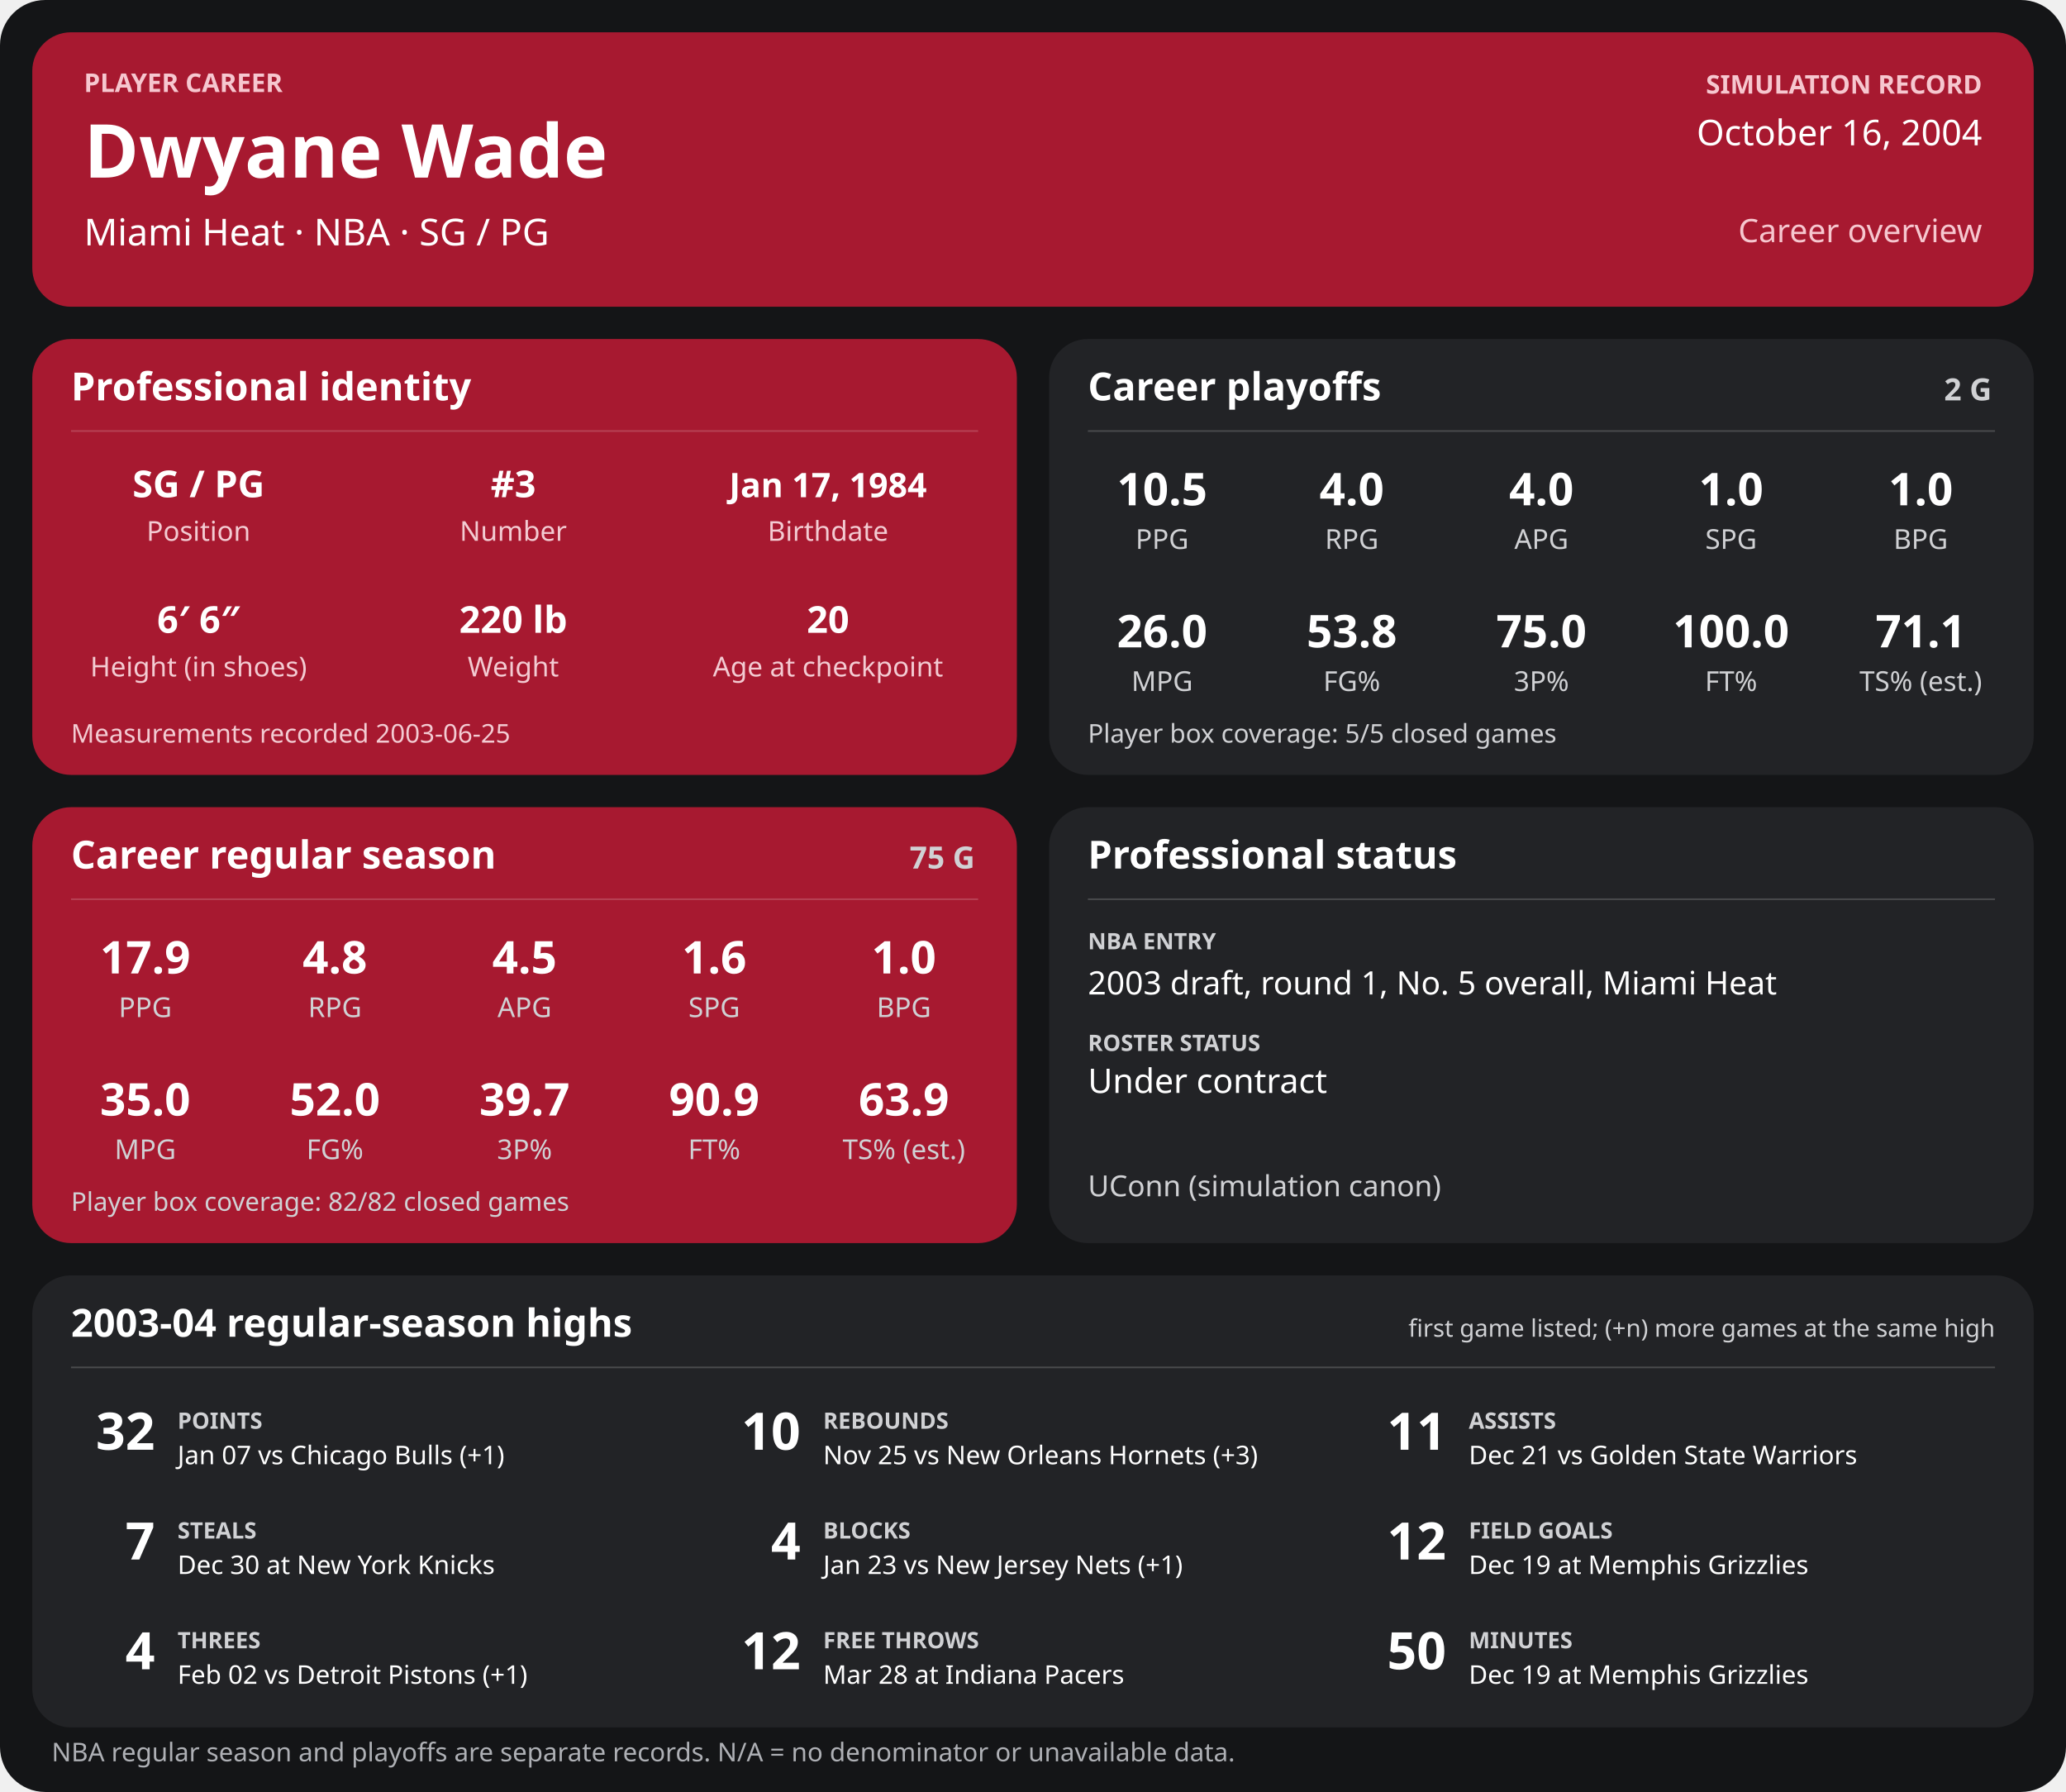
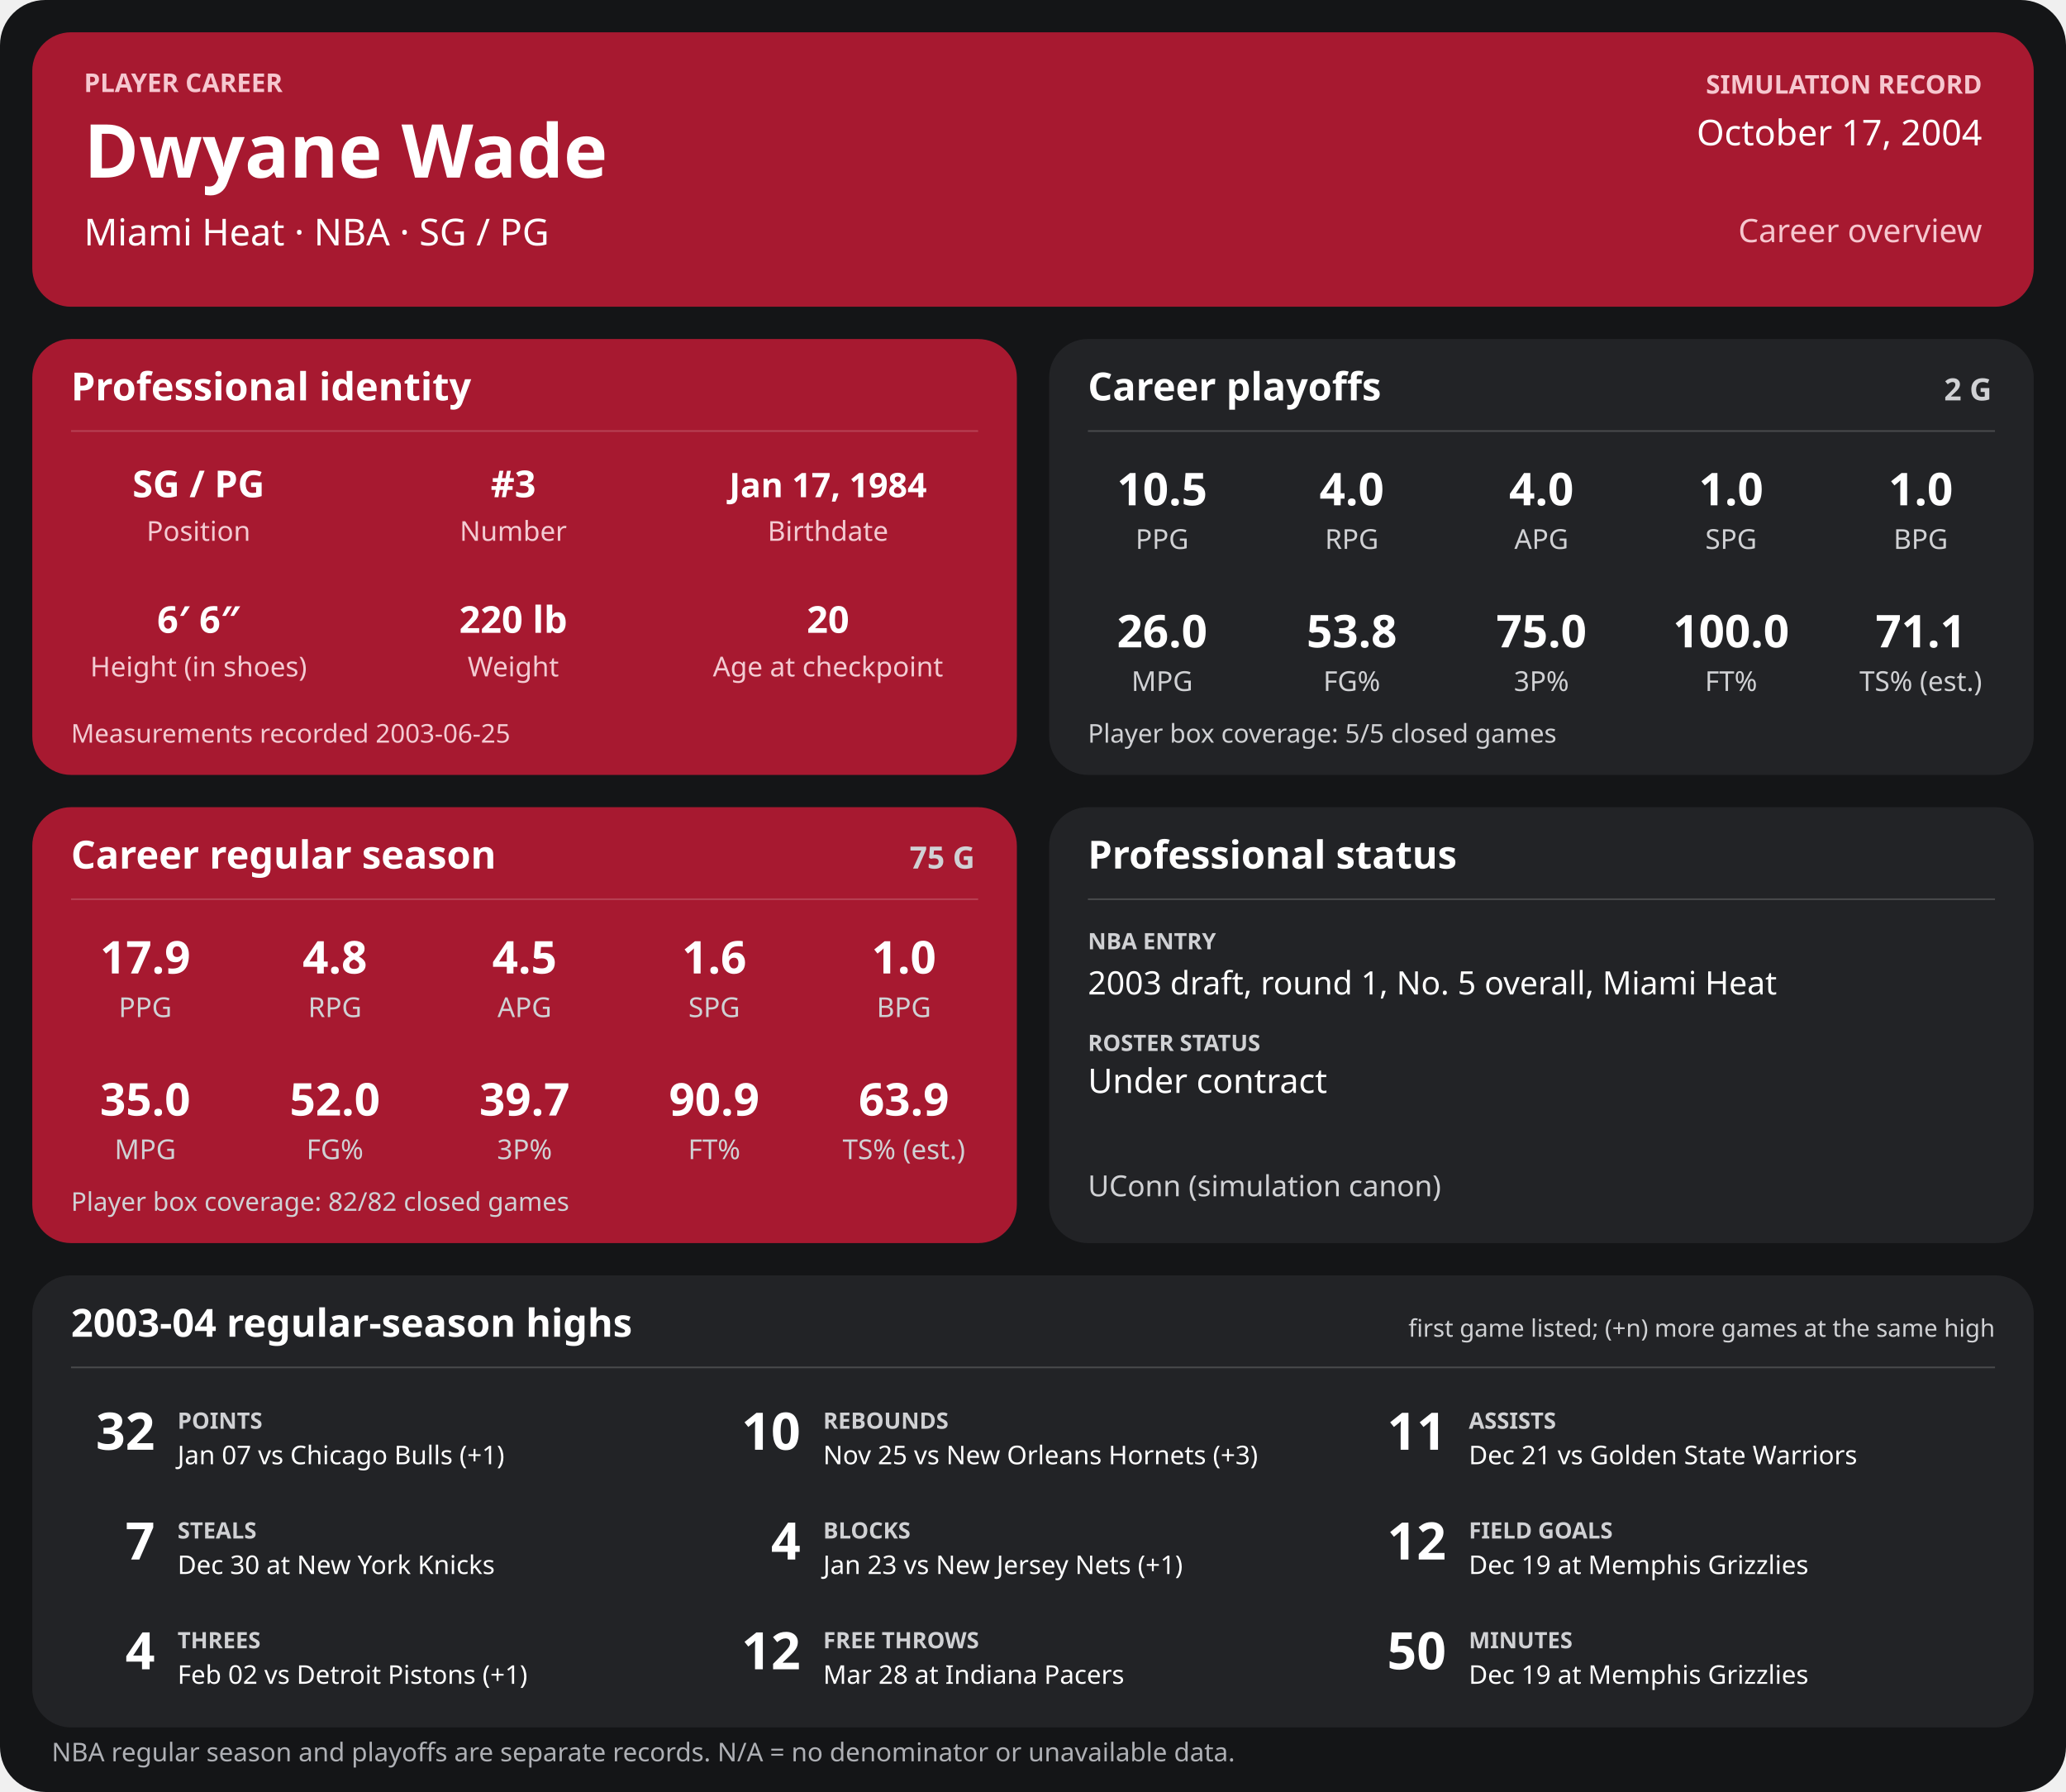
<svg xmlns="http://www.w3.org/2000/svg" width="1280" height="1110" viewBox="0 0 1280 1110" role="img" aria-labelledby="title desc">
  <rect width="1280" height="1110" rx="28" fill="#141517" />
  <g>
    <rect x="20" y="20" width="1240" height="170" rx="24" fill="#a71930" />
    <text x="52" y="57" font-family="sans-serif" fill="#f6c7cf" font-size="16" font-weight="700" text-anchor="start">PLAYER CAREER</text>
    <text x="52" y="110" font-family="sans-serif" fill="#ffffff" font-size="46" font-weight="700" text-anchor="start">Dwyane Wade</text>
    <text x="52" y="152" font-family="sans-serif" fill="#ffffff" font-size="23" font-weight="400" text-anchor="start">Miami Heat  ·  NBA  ·  SG / PG</text>
    <text x="1228" y="58" font-family="sans-serif" fill="#f6c7cf" font-size="16" font-weight="700" text-anchor="end">SIMULATION RECORD</text>
-     <text x="1228" y="90" font-family="sans-serif" fill="#ffffff" font-size="22" font-weight="500" text-anchor="end">October 16, 2004</text>
+     <text x="1228" y="90" font-family="sans-serif" fill="#ffffff" font-size="22" font-weight="500" text-anchor="end">October 17, 2004</text>
    <text x="1228" y="150" font-family="sans-serif" fill="#f6c7cf" font-size="20" font-weight="500" text-anchor="end">Career overview</text>
    <rect x="20" y="210" width="610" height="270" rx="24" fill="#a71930" />
    <text x="44" y="248" font-family="sans-serif" fill="#ffffff" font-size="24" font-weight="700" text-anchor="start">Professional identity</text>
    <line x1="44" y1="267" x2="606" y2="267" stroke="#ffffff" stroke-opacity="0.18" />
    <text x="123" y="308" font-family="sans-serif" fill="#ffffff" font-size="23" font-weight="600" text-anchor="middle">SG / PG</text>
    <text x="123" y="335" font-family="sans-serif" fill="#f3cbd2" font-size="17" font-weight="400" text-anchor="middle">Position</text>
    <text x="318" y="308" font-family="sans-serif" fill="#ffffff" font-size="23" font-weight="600" text-anchor="middle">#3</text>
    <text x="318" y="335" font-family="sans-serif" fill="#f3cbd2" font-size="17" font-weight="400" text-anchor="middle">Number</text>
    <text x="513" y="308" font-family="sans-serif" fill="#ffffff" font-size="21" font-weight="600" text-anchor="middle">Jan 17, 1984</text>
    <text x="513" y="335" font-family="sans-serif" fill="#f3cbd2" font-size="17" font-weight="400" text-anchor="middle">Birthdate</text>
    <text x="123" y="392" font-family="sans-serif" fill="#ffffff" font-size="23" font-weight="600" text-anchor="middle">6′ 6″</text>
    <text x="123" y="419" font-family="sans-serif" fill="#f3cbd2" font-size="17" font-weight="400" text-anchor="middle">Height (in shoes)</text>
    <text x="318" y="392" font-family="sans-serif" fill="#ffffff" font-size="23" font-weight="600" text-anchor="middle">220 lb</text>
    <text x="318" y="419" font-family="sans-serif" fill="#f3cbd2" font-size="17" font-weight="400" text-anchor="middle">Weight</text>
    <text x="513" y="392" font-family="sans-serif" fill="#ffffff" font-size="23" font-weight="600" text-anchor="middle">20</text>
    <text x="513" y="419" font-family="sans-serif" fill="#f3cbd2" font-size="17" font-weight="400" text-anchor="middle">Age at checkpoint</text>
    <text x="44" y="460" font-family="sans-serif" fill="#f3cbd2" font-size="16" font-weight="400" text-anchor="start">Measurements recorded 2003-06-25</text>
    <rect x="650" y="210" width="610" height="270" rx="24" fill="#222326" />
    <text x="674" y="248" font-family="sans-serif" fill="#ffffff" font-size="24" font-weight="700" text-anchor="start">Career playoffs</text>
    <text x="1234" y="248" font-family="sans-serif" fill="#d0d1d4" font-size="19" font-weight="700" text-anchor="end">2 G</text>
    <line x1="674" y1="267" x2="1236" y2="267" stroke="#ffffff" stroke-opacity="0.18" />
    <text x="720.0" y="313" font-family="sans-serif" fill="#ffffff" font-size="28" font-weight="600" text-anchor="middle">10.5</text>
    <text x="720.0" y="340" font-family="sans-serif" fill="#d0d1d4" font-size="17" font-weight="400" text-anchor="middle">PPG</text>
    <text x="837.5" y="313" font-family="sans-serif" fill="#ffffff" font-size="28" font-weight="600" text-anchor="middle">4.0</text>
    <text x="837.5" y="340" font-family="sans-serif" fill="#d0d1d4" font-size="17" font-weight="400" text-anchor="middle">RPG</text>
    <text x="955.0" y="313" font-family="sans-serif" fill="#ffffff" font-size="28" font-weight="600" text-anchor="middle">4.0</text>
    <text x="955.0" y="340" font-family="sans-serif" fill="#d0d1d4" font-size="17" font-weight="400" text-anchor="middle">APG</text>
    <text x="1072.5" y="313" font-family="sans-serif" fill="#ffffff" font-size="28" font-weight="600" text-anchor="middle">1.0</text>
    <text x="1072.5" y="340" font-family="sans-serif" fill="#d0d1d4" font-size="17" font-weight="400" text-anchor="middle">SPG</text>
    <text x="1190.0" y="313" font-family="sans-serif" fill="#ffffff" font-size="28" font-weight="600" text-anchor="middle">1.0</text>
    <text x="1190.0" y="340" font-family="sans-serif" fill="#d0d1d4" font-size="17" font-weight="400" text-anchor="middle">BPG</text>
    <text x="720.0" y="401" font-family="sans-serif" fill="#ffffff" font-size="28" font-weight="600" text-anchor="middle">26.0</text>
    <text x="720.0" y="428" font-family="sans-serif" fill="#d0d1d4" font-size="17" font-weight="400" text-anchor="middle">MPG</text>
    <text x="837.5" y="401" font-family="sans-serif" fill="#ffffff" font-size="28" font-weight="600" text-anchor="middle">53.8</text>
    <text x="837.5" y="428" font-family="sans-serif" fill="#d0d1d4" font-size="17" font-weight="400" text-anchor="middle">FG%</text>
    <text x="955.0" y="401" font-family="sans-serif" fill="#ffffff" font-size="28" font-weight="600" text-anchor="middle">75.0</text>
    <text x="955.0" y="428" font-family="sans-serif" fill="#d0d1d4" font-size="17" font-weight="400" text-anchor="middle">3P%</text>
    <text x="1072.5" y="401" font-family="sans-serif" fill="#ffffff" font-size="28" font-weight="600" text-anchor="middle">100.0</text>
    <text x="1072.5" y="428" font-family="sans-serif" fill="#d0d1d4" font-size="17" font-weight="400" text-anchor="middle">FT%</text>
    <text x="1190.0" y="401" font-family="sans-serif" fill="#ffffff" font-size="28" font-weight="600" text-anchor="middle">71.1</text>
    <text x="1190.0" y="428" font-family="sans-serif" fill="#d0d1d4" font-size="17" font-weight="400" text-anchor="middle">TS% (est.)</text>
    <text x="674" y="460" font-family="sans-serif" fill="#d0d1d4" font-size="16" font-weight="400" text-anchor="start">Player box coverage: 5/5 closed games</text>
    <rect x="20" y="500" width="610" height="270" rx="24" fill="#a71930" />
    <text x="44" y="538" font-family="sans-serif" fill="#ffffff" font-size="24" font-weight="700" text-anchor="start">Career regular season</text>
    <text x="604" y="538" font-family="sans-serif" fill="#d0d1d4" font-size="19" font-weight="700" text-anchor="end">75 G</text>
    <line x1="44" y1="557" x2="606" y2="557" stroke="#ffffff" stroke-opacity="0.18" />
    <text x="90.0" y="603" font-family="sans-serif" fill="#ffffff" font-size="28" font-weight="600" text-anchor="middle">17.9</text>
    <text x="90.0" y="630" font-family="sans-serif" fill="#d0d1d4" font-size="17" font-weight="400" text-anchor="middle">PPG</text>
    <text x="207.5" y="603" font-family="sans-serif" fill="#ffffff" font-size="28" font-weight="600" text-anchor="middle">4.8</text>
    <text x="207.5" y="630" font-family="sans-serif" fill="#d0d1d4" font-size="17" font-weight="400" text-anchor="middle">RPG</text>
    <text x="325.0" y="603" font-family="sans-serif" fill="#ffffff" font-size="28" font-weight="600" text-anchor="middle">4.5</text>
    <text x="325.0" y="630" font-family="sans-serif" fill="#d0d1d4" font-size="17" font-weight="400" text-anchor="middle">APG</text>
    <text x="442.5" y="603" font-family="sans-serif" fill="#ffffff" font-size="28" font-weight="600" text-anchor="middle">1.6</text>
    <text x="442.5" y="630" font-family="sans-serif" fill="#d0d1d4" font-size="17" font-weight="400" text-anchor="middle">SPG</text>
    <text x="560.0" y="603" font-family="sans-serif" fill="#ffffff" font-size="28" font-weight="600" text-anchor="middle">1.0</text>
    <text x="560.0" y="630" font-family="sans-serif" fill="#d0d1d4" font-size="17" font-weight="400" text-anchor="middle">BPG</text>
    <text x="90.0" y="691" font-family="sans-serif" fill="#ffffff" font-size="28" font-weight="600" text-anchor="middle">35.0</text>
    <text x="90.0" y="718" font-family="sans-serif" fill="#d0d1d4" font-size="17" font-weight="400" text-anchor="middle">MPG</text>
    <text x="207.5" y="691" font-family="sans-serif" fill="#ffffff" font-size="28" font-weight="600" text-anchor="middle">52.0</text>
    <text x="207.5" y="718" font-family="sans-serif" fill="#d0d1d4" font-size="17" font-weight="400" text-anchor="middle">FG%</text>
    <text x="325.0" y="691" font-family="sans-serif" fill="#ffffff" font-size="28" font-weight="600" text-anchor="middle">39.7</text>
    <text x="325.0" y="718" font-family="sans-serif" fill="#d0d1d4" font-size="17" font-weight="400" text-anchor="middle">3P%</text>
    <text x="442.5" y="691" font-family="sans-serif" fill="#ffffff" font-size="28" font-weight="600" text-anchor="middle">90.9</text>
    <text x="442.5" y="718" font-family="sans-serif" fill="#d0d1d4" font-size="17" font-weight="400" text-anchor="middle">FT%</text>
    <text x="560.0" y="691" font-family="sans-serif" fill="#ffffff" font-size="28" font-weight="600" text-anchor="middle">63.9</text>
    <text x="560.0" y="718" font-family="sans-serif" fill="#d0d1d4" font-size="17" font-weight="400" text-anchor="middle">TS% (est.)</text>
    <text x="44" y="750" font-family="sans-serif" fill="#d0d1d4" font-size="16" font-weight="400" text-anchor="start">Player box coverage: 82/82 closed games</text>
    <rect x="650" y="500" width="610" height="270" rx="24" fill="#222326" />
    <text x="674" y="538" font-family="sans-serif" fill="#ffffff" font-size="24" font-weight="700" text-anchor="start">Professional status</text>
    <line x1="674" y1="557" x2="1236" y2="557" stroke="#ffffff" stroke-opacity="0.18" />
    <text x="674" y="588" font-family="sans-serif" fill="#d0d1d4" font-size="14" font-weight="700" text-anchor="start">NBA ENTRY</text>
    <text x="674" y="616" font-family="sans-serif" fill="#ffffff" font-size="20" font-weight="500" text-anchor="start">2003 draft, round 1, No. 5 overall, Miami Heat</text>
    <text x="674" y="651" font-family="sans-serif" fill="#d0d1d4" font-size="14" font-weight="700" text-anchor="start">ROSTER STATUS</text>
    <text x="674" y="677" font-family="sans-serif" fill="#ffffff" font-size="21" font-weight="500" text-anchor="start">Under contract</text>
    <text x="674" y="741" font-family="sans-serif" fill="#d0d1d4" font-size="18" font-weight="400" text-anchor="start">UConn (simulation canon)</text>
    <rect x="20" y="790" width="1240" height="280" rx="24" fill="#222326" />
    <text x="44" y="828" font-family="sans-serif" fill="#ffffff" font-size="24" font-weight="700" text-anchor="start">2003-04 regular-season highs</text>
    <text x="1236" y="828" font-family="sans-serif" fill="#d0d1d4" font-size="15" font-weight="400" text-anchor="end">first game listed; (+n) more games at the same high</text>
    <line x1="44" y1="847" x2="1236" y2="847" stroke="#ffffff" stroke-opacity="0.18" />
    <text x="96" y="898" font-family="sans-serif" fill="#ffffff" font-size="32" font-weight="700" text-anchor="end">32</text>
    <text x="110" y="885" font-family="sans-serif" fill="#d0d1d4" font-size="14" font-weight="700" text-anchor="start">POINTS</text>
    <text x="110" y="907" font-family="sans-serif" fill="#ffffff" font-size="16" font-weight="400" text-anchor="start">Jan 07 vs Chicago Bulls (+1)</text>
    <text x="496" y="898" font-family="sans-serif" fill="#ffffff" font-size="32" font-weight="700" text-anchor="end">10</text>
    <text x="510" y="885" font-family="sans-serif" fill="#d0d1d4" font-size="14" font-weight="700" text-anchor="start">REBOUNDS</text>
    <text x="510" y="907" font-family="sans-serif" fill="#ffffff" font-size="16" font-weight="400" text-anchor="start">Nov 25 vs New Orleans Hornets (+3)</text>
    <text x="896" y="898" font-family="sans-serif" fill="#ffffff" font-size="32" font-weight="700" text-anchor="end">11</text>
    <text x="910" y="885" font-family="sans-serif" fill="#d0d1d4" font-size="14" font-weight="700" text-anchor="start">ASSISTS</text>
    <text x="910" y="907" font-family="sans-serif" fill="#ffffff" font-size="16" font-weight="400" text-anchor="start">Dec 21 vs Golden State Warriors</text>
    <text x="96" y="966" font-family="sans-serif" fill="#ffffff" font-size="32" font-weight="700" text-anchor="end">7</text>
    <text x="110" y="953" font-family="sans-serif" fill="#d0d1d4" font-size="14" font-weight="700" text-anchor="start">STEALS</text>
    <text x="110" y="975" font-family="sans-serif" fill="#ffffff" font-size="16" font-weight="400" text-anchor="start">Dec 30 at New York Knicks</text>
    <text x="496" y="966" font-family="sans-serif" fill="#ffffff" font-size="32" font-weight="700" text-anchor="end">4</text>
    <text x="510" y="953" font-family="sans-serif" fill="#d0d1d4" font-size="14" font-weight="700" text-anchor="start">BLOCKS</text>
    <text x="510" y="975" font-family="sans-serif" fill="#ffffff" font-size="16" font-weight="400" text-anchor="start">Jan 23 vs New Jersey Nets (+1)</text>
    <text x="896" y="966" font-family="sans-serif" fill="#ffffff" font-size="32" font-weight="700" text-anchor="end">12</text>
    <text x="910" y="953" font-family="sans-serif" fill="#d0d1d4" font-size="14" font-weight="700" text-anchor="start">FIELD GOALS</text>
    <text x="910" y="975" font-family="sans-serif" fill="#ffffff" font-size="16" font-weight="400" text-anchor="start">Dec 19 at Memphis Grizzlies</text>
    <text x="96" y="1034" font-family="sans-serif" fill="#ffffff" font-size="32" font-weight="700" text-anchor="end">4</text>
    <text x="110" y="1021" font-family="sans-serif" fill="#d0d1d4" font-size="14" font-weight="700" text-anchor="start">THREES</text>
    <text x="110" y="1043" font-family="sans-serif" fill="#ffffff" font-size="16" font-weight="400" text-anchor="start">Feb 02 vs Detroit Pistons (+1)</text>
    <text x="496" y="1034" font-family="sans-serif" fill="#ffffff" font-size="32" font-weight="700" text-anchor="end">12</text>
    <text x="510" y="1021" font-family="sans-serif" fill="#d0d1d4" font-size="14" font-weight="700" text-anchor="start">FREE THROWS</text>
    <text x="510" y="1043" font-family="sans-serif" fill="#ffffff" font-size="16" font-weight="400" text-anchor="start">Mar 28 at Indiana Pacers</text>
    <text x="896" y="1034" font-family="sans-serif" fill="#ffffff" font-size="32" font-weight="700" text-anchor="end">50</text>
    <text x="910" y="1021" font-family="sans-serif" fill="#d0d1d4" font-size="14" font-weight="700" text-anchor="start">MINUTES</text>
    <text x="910" y="1043" font-family="sans-serif" fill="#ffffff" font-size="16" font-weight="400" text-anchor="start">Dec 19 at Memphis Grizzlies</text>
    <text x="32" y="1091" font-family="sans-serif" fill="#aeb0b5" font-size="16" font-weight="400" text-anchor="start">NBA regular season and playoffs are separate records. N/A = no denominator or unavailable data.</text>
  </g>
</svg>
